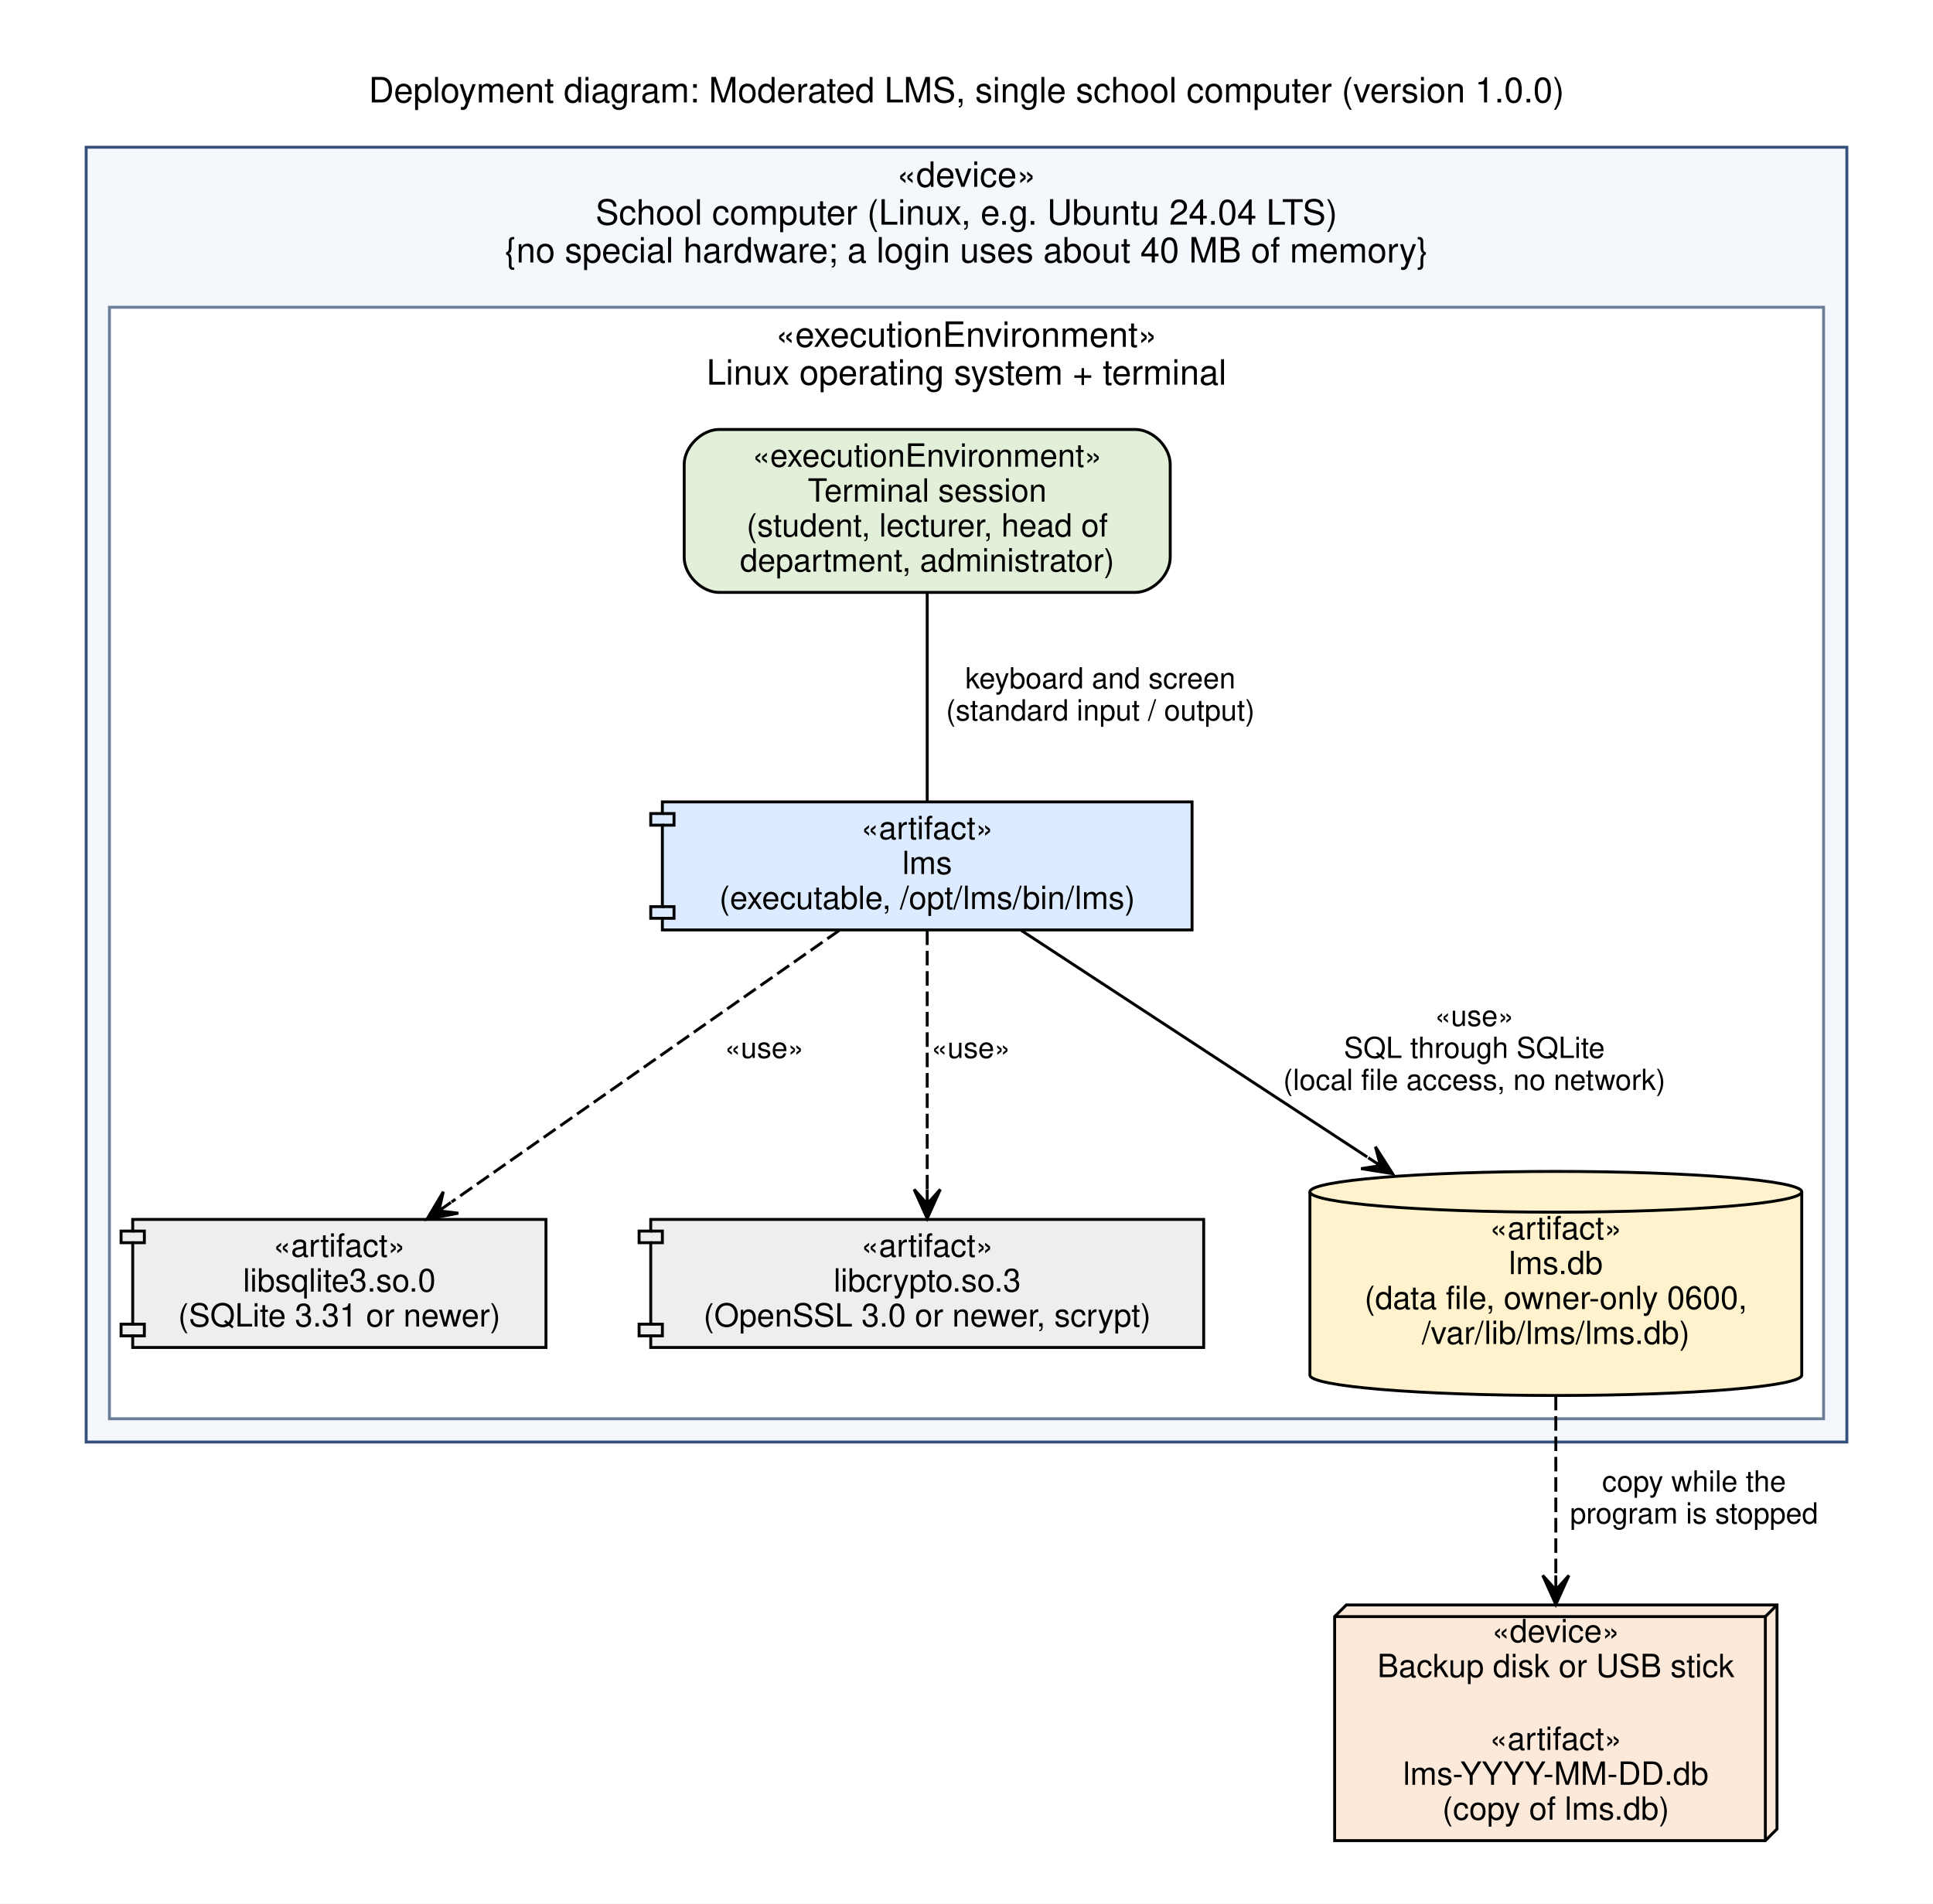
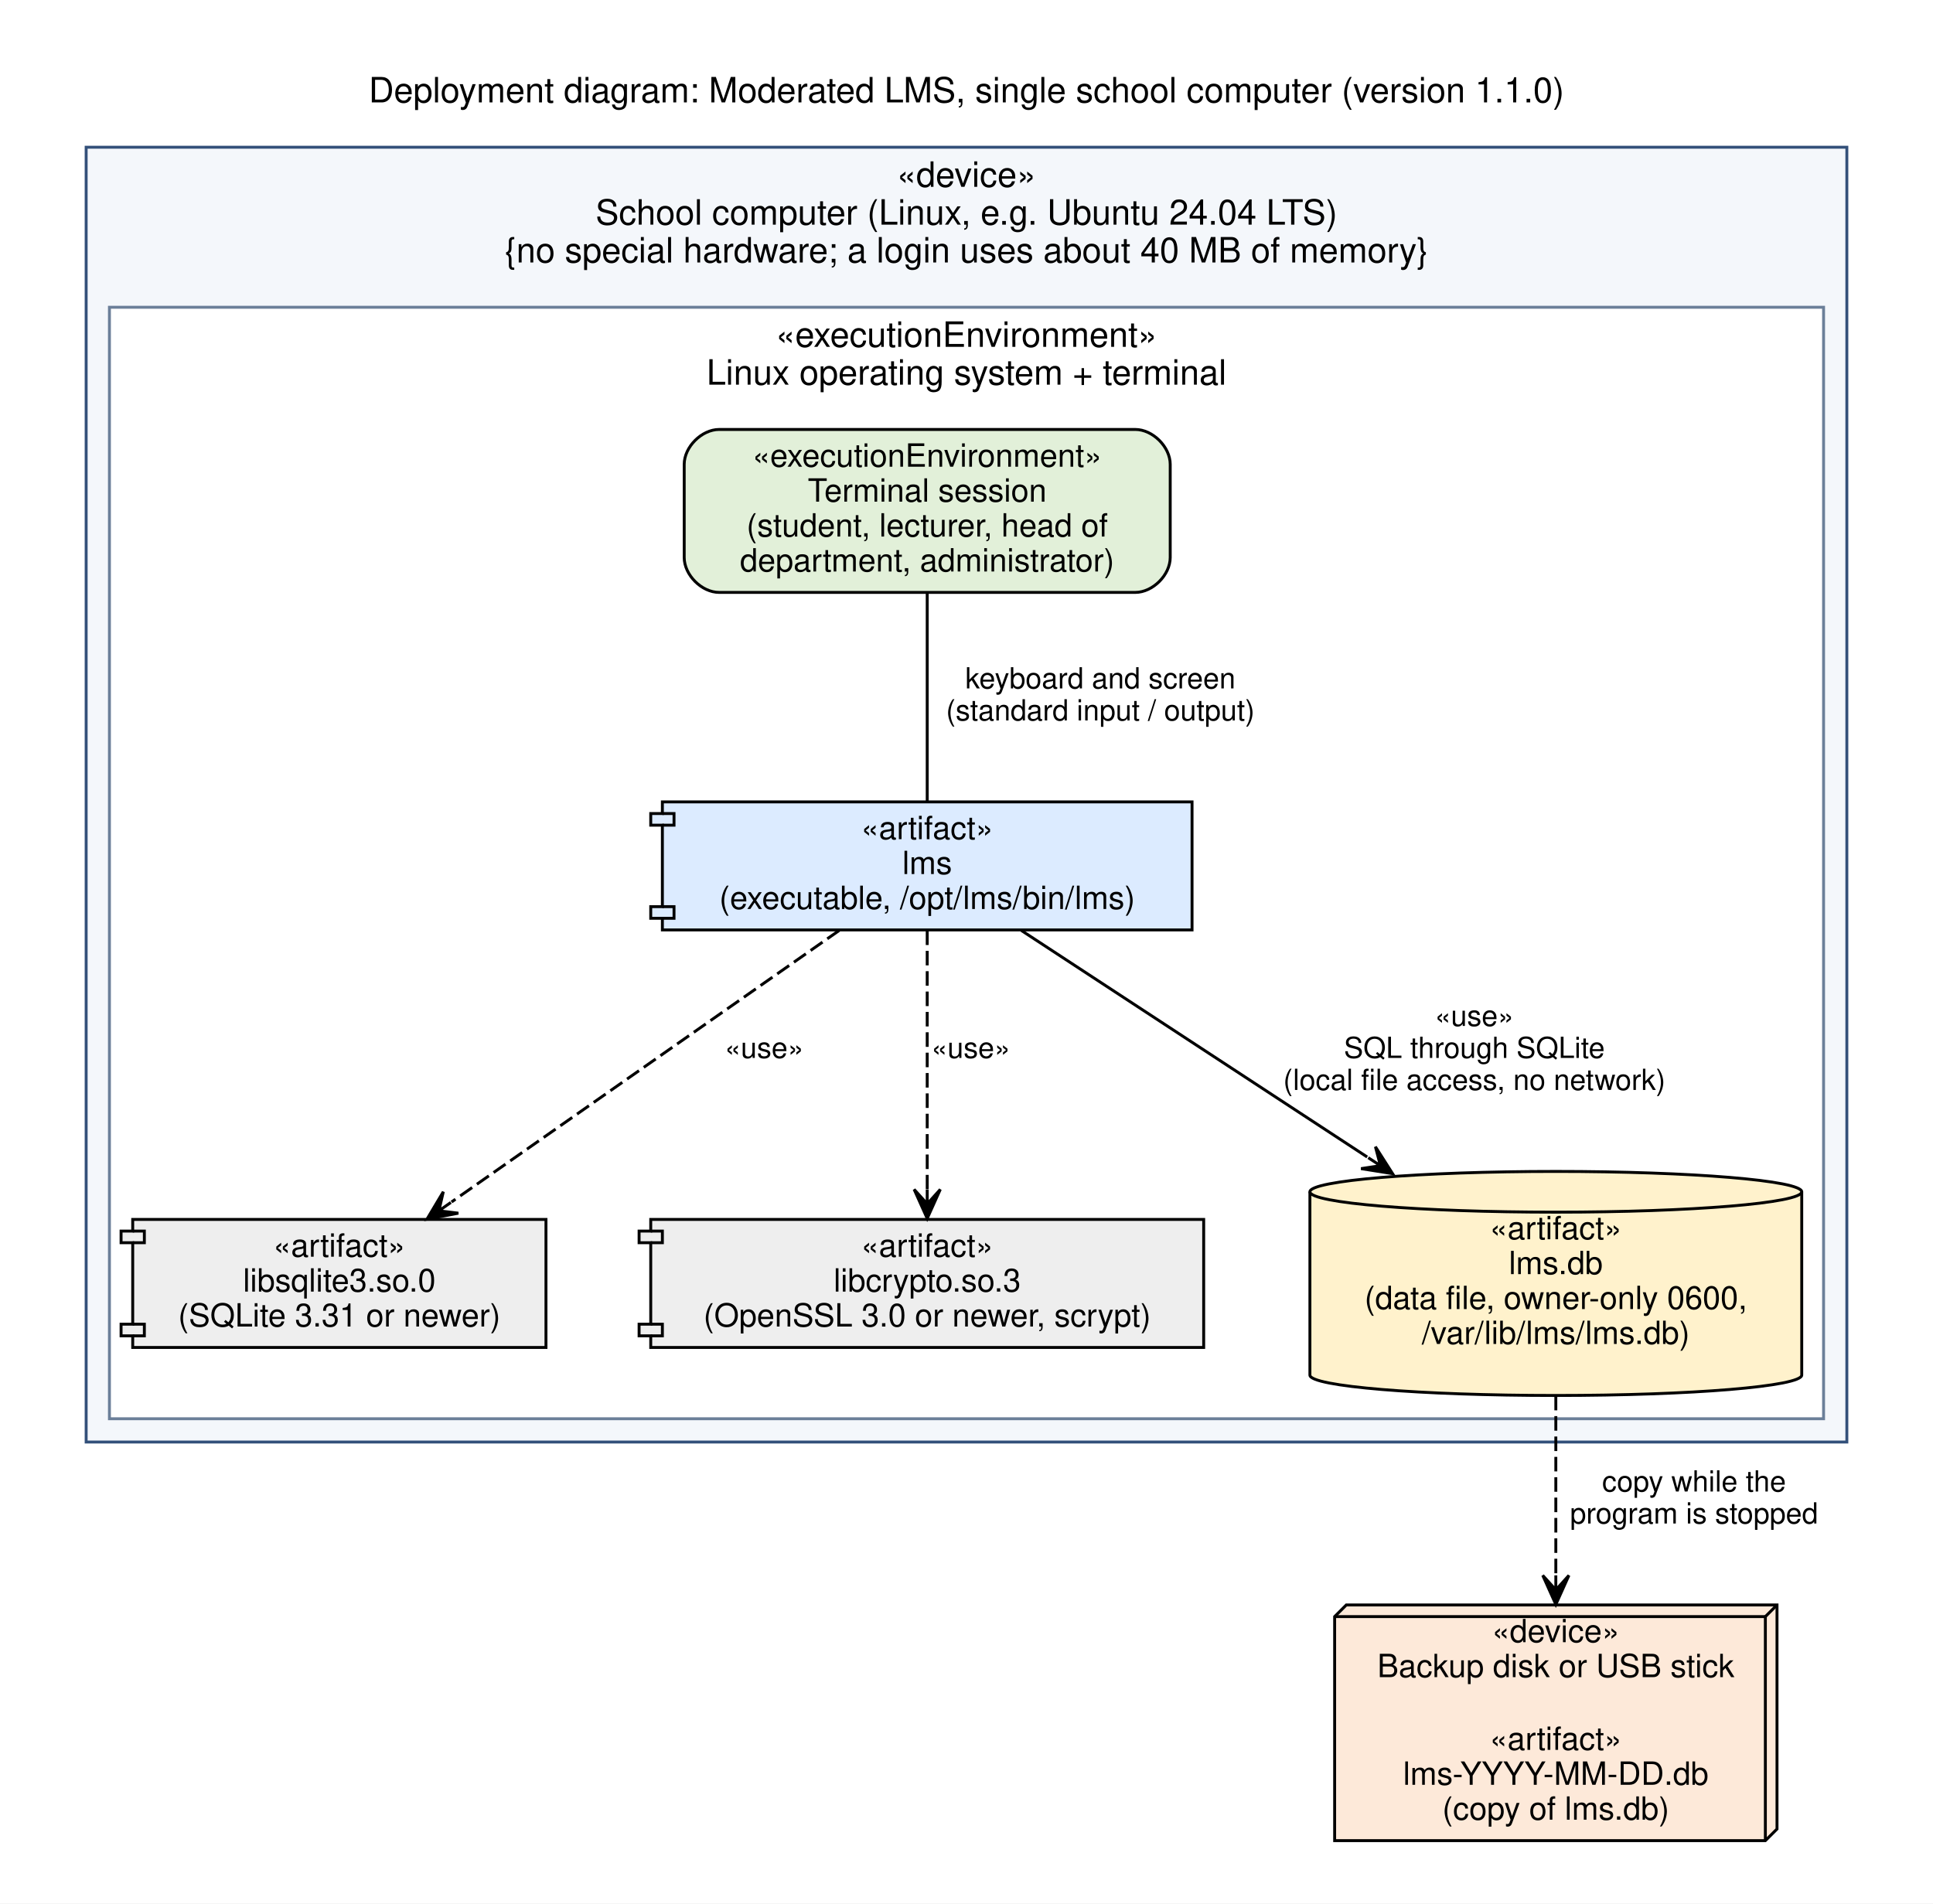
<svg xmlns="http://www.w3.org/2000/svg" width="664pt" height="654pt" viewBox="0.00 0.00 664.20 654.20">
  <g id="graph0" class="graph" transform="scale(1 1) rotate(0) translate(21.6 632.6)">
    <polygon fill="white" stroke="transparent" points="-21.6,21.6 -21.6,-632.6 642.6,-632.6 642.6,21.6 -21.6,21.6" />
-     <text text-anchor="middle" x="310.5" y="-597.4" font-family="Helvetica,sans-Serif" font-size="12.00">Deployment diagram: Moderated LMS, single school computer (version 1.0.0)</text>
+     <text text-anchor="middle" x="310.5" y="-597.4" font-family="Helvetica,sans-Serif" font-size="12.00">Deployment diagram: Moderated LMS, single school computer (version 1.1.0)</text>
    <g id="clust1" class="cluster">
      <polygon fill="#f4f7fb" stroke="#33507a" points="8,-137 8,-582 613,-582 613,-137 8,-137" />
      <text text-anchor="middle" x="310.5" y="-568.4" font-family="Helvetica,sans-Serif" font-size="12.00">«device»</text>
      <text text-anchor="middle" x="310.5" y="-555.4" font-family="Helvetica,sans-Serif" font-size="12.00">School computer (Linux, e.g. Ubuntu 24.04 LTS)</text>
      <text text-anchor="middle" x="310.5" y="-542.4" font-family="Helvetica,sans-Serif" font-size="12.00">{no special hardware; a login uses about 40 MB of memory}</text>
    </g>
    <g id="clust2" class="cluster">
      <polygon fill="#ffffff" stroke="#6b7f99" points="16,-145 16,-527 605,-527 605,-145 16,-145" />
      <text text-anchor="middle" x="310.5" y="-513.4" font-family="Helvetica,sans-Serif" font-size="12.00">«executionEnvironment»</text>
      <text text-anchor="middle" x="310.5" y="-500.4" font-family="Helvetica,sans-Serif" font-size="12.00">Linux operating system + terminal</text>
    </g>
    <g id="node1" class="node">
      <polygon fill="#dcebff" stroke="black" points="388,-357 206,-357 206,-353 202,-353 202,-349 206,-349 206,-321 202,-321 202,-317 206,-317 206,-313 388,-313 388,-357" />
      <polyline fill="none" stroke="black" points="206,-353 210,-353 210,-349 206,-349 " />
      <polyline fill="none" stroke="black" points="206,-321 210,-321 210,-317 206,-317 " />
      <text text-anchor="middle" x="297" y="-344.2" font-family="Helvetica,sans-Serif" font-size="11.00">«artifact»</text>
      <text text-anchor="middle" x="297" y="-332.2" font-family="Helvetica,sans-Serif" font-size="11.00">lms</text>
      <text text-anchor="middle" x="297" y="-320.2" font-family="Helvetica,sans-Serif" font-size="11.00">(executable, /opt/lms/bin/lms)</text>
    </g>
    <g id="node2" class="node">
      <polygon fill="#eeeeee" stroke="black" points="166,-213.5 24,-213.5 24,-209.5 20,-209.5 20,-205.5 24,-205.5 24,-177.5 20,-177.5 20,-173.5 24,-173.5 24,-169.5 166,-169.5 166,-213.5" />
      <polyline fill="none" stroke="black" points="24,-209.5 28,-209.5 28,-205.5 24,-205.5 " />
      <polyline fill="none" stroke="black" points="24,-177.5 28,-177.5 28,-173.5 24,-173.5 " />
      <text text-anchor="middle" x="95" y="-200.7" font-family="Helvetica,sans-Serif" font-size="11.00">«artifact»</text>
      <text text-anchor="middle" x="95" y="-188.7" font-family="Helvetica,sans-Serif" font-size="11.00">libsqlite3.so.0</text>
      <text text-anchor="middle" x="95" y="-176.7" font-family="Helvetica,sans-Serif" font-size="11.00">(SQLite 3.31 or newer)</text>
    </g>
    <g id="edge2" class="edge">
      <path fill="none" stroke="black" stroke-dasharray="5,2" d="M266.76,-312.82C231.25,-287.94 172.3,-246.65 133.55,-219.5" />
      <polygon fill="black" stroke="black" points="125.12,-213.6 135.89,-215.65 129.21,-216.47 133.31,-219.33 133.31,-219.33 133.31,-219.33 129.21,-216.47 130.73,-223.02 125.12,-213.6 125.12,-213.6" />
      <text text-anchor="middle" x="241" y="-269" font-family="Helvetica,sans-Serif" font-size="10.00">«use»</text>
    </g>
    <g id="node3" class="node">
      <polygon fill="#eeeeee" stroke="black" points="392,-213.5 202,-213.5 202,-209.5 198,-209.5 198,-205.5 202,-205.5 202,-177.5 198,-177.5 198,-173.5 202,-173.5 202,-169.5 392,-169.5 392,-213.5" />
      <polyline fill="none" stroke="black" points="202,-209.5 206,-209.5 206,-205.5 202,-205.5 " />
      <polyline fill="none" stroke="black" points="202,-177.5 206,-177.5 206,-173.5 202,-173.5 " />
      <text text-anchor="middle" x="297" y="-200.7" font-family="Helvetica,sans-Serif" font-size="11.00">«artifact»</text>
      <text text-anchor="middle" x="297" y="-188.7" font-family="Helvetica,sans-Serif" font-size="11.00">libcrypto.so.3</text>
      <text text-anchor="middle" x="297" y="-176.7" font-family="Helvetica,sans-Serif" font-size="11.00">(OpenSSL 3.0 or newer, scrypt)</text>
    </g>
    <g id="edge3" class="edge">
      <path fill="none" stroke="black" stroke-dasharray="5,2" d="M297,-312.82C297,-289.27 297,-250.99 297,-223.95" />
      <polygon fill="black" stroke="black" points="297,-213.83 301.5,-223.83 297,-218.83 297,-223.83 297,-223.83 297,-223.83 297,-218.83 292.5,-223.83 297,-213.83 297,-213.83" />
      <text text-anchor="middle" x="312" y="-269" font-family="Helvetica,sans-Serif" font-size="10.00">«use»</text>
    </g>
    <g id="node4" class="node">
      <path fill="#fff2cc" stroke="black" d="M597.5,-223C597.5,-226.86 559.63,-230 513,-230 466.37,-230 428.5,-226.86 428.5,-223 428.5,-223 428.5,-160 428.5,-160 428.5,-156.14 466.37,-153 513,-153 559.63,-153 597.5,-156.14 597.5,-160 597.5,-160 597.5,-223 597.5,-223" />
      <path fill="none" stroke="black" d="M597.5,-223C597.5,-219.14 559.63,-216 513,-216 466.37,-216 428.5,-219.14 428.5,-223" />
      <text text-anchor="middle" x="513" y="-206.7" font-family="Helvetica,sans-Serif" font-size="11.00">«artifact»</text>
      <text text-anchor="middle" x="513" y="-194.7" font-family="Helvetica,sans-Serif" font-size="11.00">lms.db</text>
      <text text-anchor="middle" x="513" y="-182.7" font-family="Helvetica,sans-Serif" font-size="11.00">(data file, owner-only 0600,</text>
      <text text-anchor="middle" x="513" y="-170.7" font-family="Helvetica,sans-Serif" font-size="11.00">/var/lib/lms/lms.db)</text>
    </g>
    <g id="edge4" class="edge">
      <path fill="none" stroke="black" d="M329.34,-312.82C360.63,-292.32 408.95,-260.66 448.18,-234.96" />
      <polygon fill="black" stroke="black" points="456.91,-229.24 451.01,-238.49 452.73,-231.98 448.55,-234.72 448.55,-234.72 448.55,-234.72 452.73,-231.98 446.08,-230.96 456.91,-229.24 456.91,-229.24" />
      <text text-anchor="middle" x="485" y="-280" font-family="Helvetica,sans-Serif" font-size="10.00">«use»</text>
      <text text-anchor="middle" x="485" y="-269" font-family="Helvetica,sans-Serif" font-size="10.00">SQL through SQLite</text>
      <text text-anchor="middle" x="485" y="-258" font-family="Helvetica,sans-Serif" font-size="10.00">(local file access, no network)</text>
    </g>
    <g id="node6" class="node">
      <polygon fill="#fde9d9" stroke="black" points="589,-81 441,-81 437,-77 437,0 585,0 589,-4 589,-81" />
      <polyline fill="none" stroke="black" points="585,-77 437,-77 " />
      <polyline fill="none" stroke="black" points="585,-77 585,0 " />
      <polyline fill="none" stroke="black" points="585,-77 589,-81 " />
      <text text-anchor="middle" x="513" y="-68.2" font-family="Helvetica,sans-Serif" font-size="11.00">«device»</text>
      <text text-anchor="middle" x="513" y="-56.2" font-family="Helvetica,sans-Serif" font-size="11.00">Backup disk or USB stick</text>
      <text text-anchor="middle" x="513" y="-31.2" font-family="Helvetica,sans-Serif" font-size="11.00">«artifact»</text>
      <text text-anchor="middle" x="513" y="-19.2" font-family="Helvetica,sans-Serif" font-size="11.00">lms-YYYY-MM-DD.db</text>
      <text text-anchor="middle" x="513" y="-7.2" font-family="Helvetica,sans-Serif" font-size="11.00">(copy of lms.db)</text>
    </g>
    <g id="edge5" class="edge">
      <path fill="none" stroke="black" stroke-dasharray="5,2" d="M513,-152.9C513,-134.25 513,-111.48 513,-91.39" />
      <polygon fill="black" stroke="black" points="513,-81.17 517.5,-91.17 513,-86.17 513,-91.17 513,-91.17 513,-91.17 513,-86.17 508.5,-91.17 513,-81.17 513,-81.17" />
      <text text-anchor="middle" x="560.5" y="-120" font-family="Helvetica,sans-Serif" font-size="10.00">copy while the</text>
      <text text-anchor="middle" x="560.5" y="-109" font-family="Helvetica,sans-Serif" font-size="10.00">program is stopped</text>
    </g>
    <g id="node5" class="node">
      <path fill="#e2f0d9" stroke="black" d="M368.5,-485C368.5,-485 225.5,-485 225.5,-485 219.5,-485 213.5,-479 213.5,-473 213.5,-473 213.5,-441 213.5,-441 213.5,-435 219.5,-429 225.5,-429 225.5,-429 368.5,-429 368.5,-429 374.5,-429 380.5,-435 380.5,-441 380.5,-441 380.5,-473 380.5,-473 380.5,-479 374.5,-485 368.5,-485" />
      <text text-anchor="middle" x="297" y="-472.2" font-family="Helvetica,sans-Serif" font-size="11.00">«executionEnvironment»</text>
      <text text-anchor="middle" x="297" y="-460.2" font-family="Helvetica,sans-Serif" font-size="11.00">Terminal session</text>
      <text text-anchor="middle" x="297" y="-448.2" font-family="Helvetica,sans-Serif" font-size="11.00">(student, lecturer, head of</text>
      <text text-anchor="middle" x="297" y="-436.2" font-family="Helvetica,sans-Serif" font-size="11.00">department, administrator)</text>
    </g>
    <g id="edge1" class="edge">
      <path fill="none" stroke="black" d="M297,-428.77C297,-407.06 297,-377.08 297,-357.15" />
      <text text-anchor="middle" x="356.5" y="-396" font-family="Helvetica,sans-Serif" font-size="10.00">keyboard and screen</text>
      <text text-anchor="middle" x="356.5" y="-385" font-family="Helvetica,sans-Serif" font-size="10.00">(standard input / output)</text>
    </g>
  </g>
</svg>
